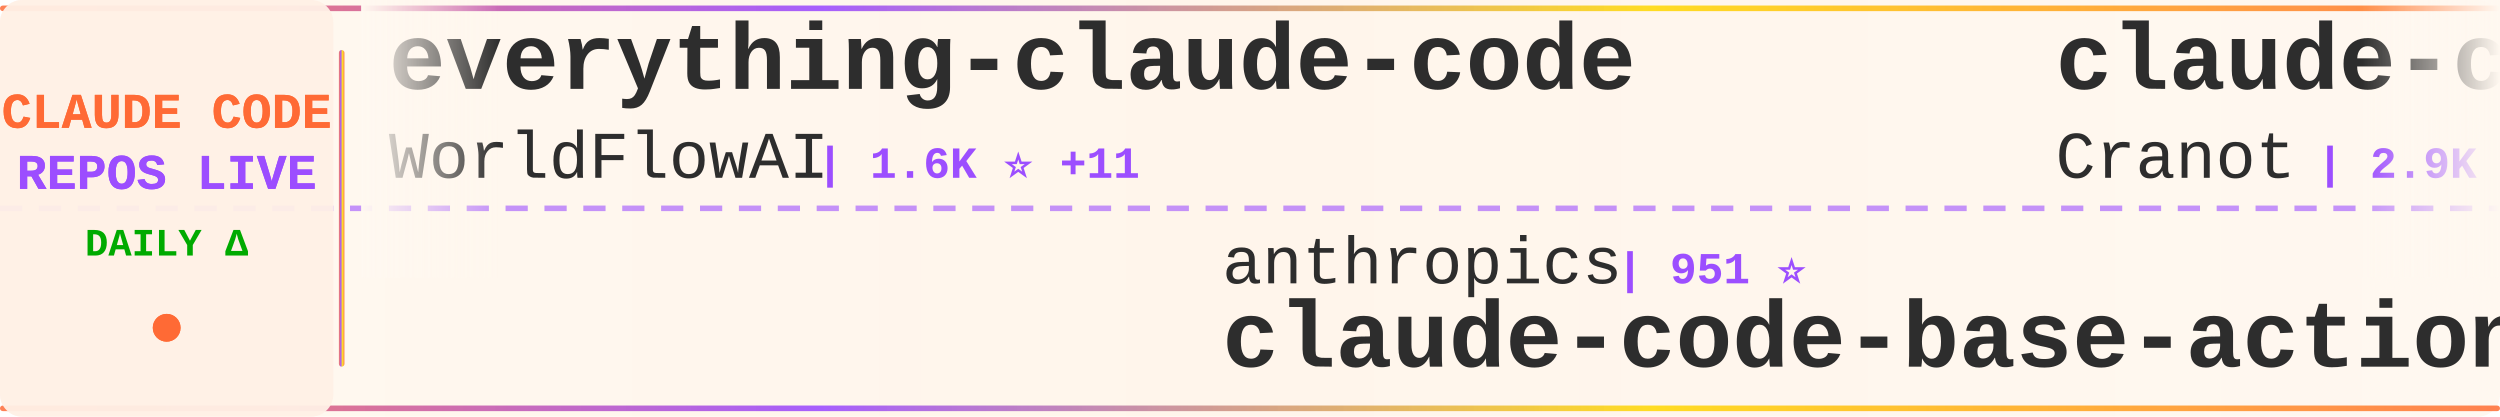
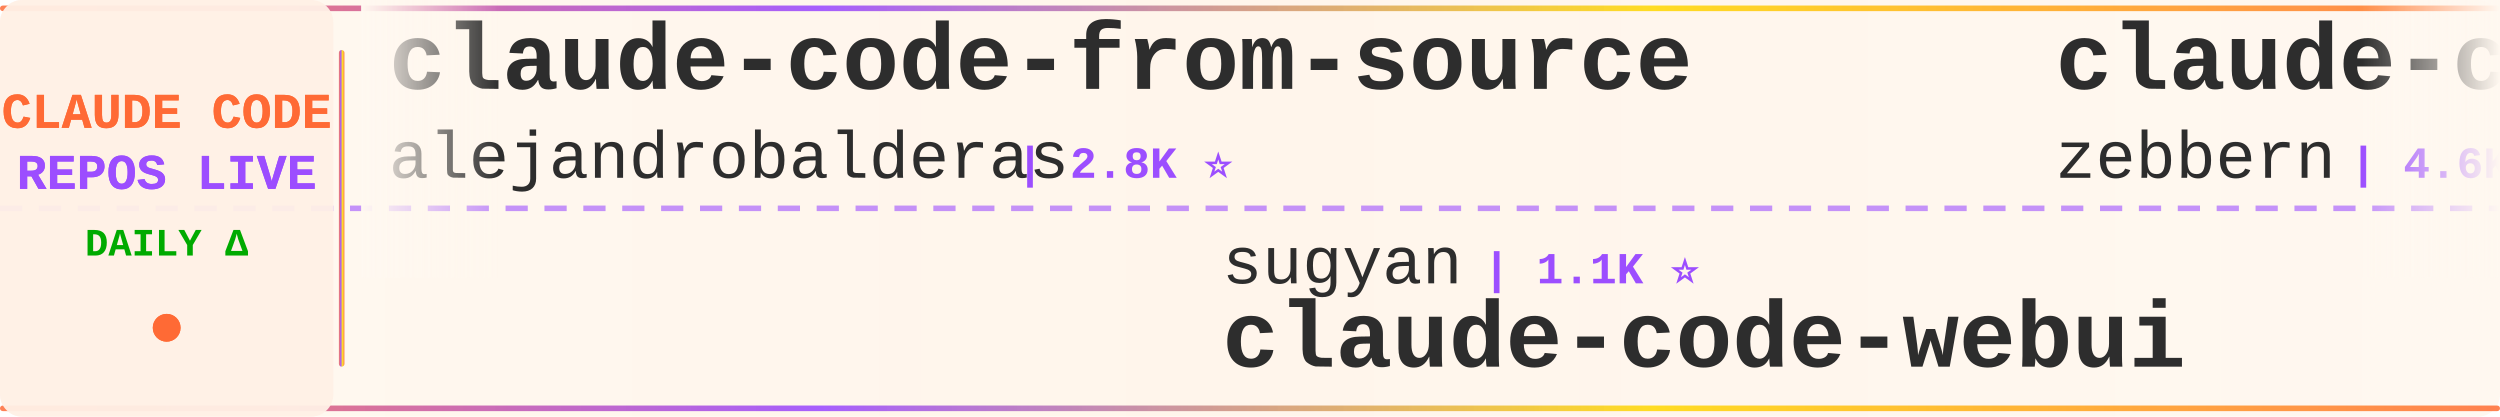
<svg xmlns="http://www.w3.org/2000/svg" width="900" height="150">
  <defs>
    <linearGradient id="tickerBg" x1="0%" y1="0%" x2="100%" y2="0%">
      <stop offset="0%" style="stop-color:#fff8f0;stop-opacity:0.98" />
      <stop offset="50%" style="stop-color:#fff5eb;stop-opacity:1" />
      <stop offset="100%" style="stop-color:#fff8f0;stop-opacity:0.98" />
    </linearGradient>
    <linearGradient id="borderGrad" x1="0%" y1="0%" x2="100%" y2="0%">
      <stop offset="0%" style="stop-color:#FF6B35;stop-opacity:0.85">
        <animate attributeName="stop-opacity" values="0.85;1;0.85" dur="2s" repeatCount="indefinite" />
      </stop>
      <stop offset="33%" style="stop-color:#9C4EFF;stop-opacity:0.9">
        <animate attributeName="stop-opacity" values="0.9;1;0.9" dur="2.2s" repeatCount="indefinite" />
      </stop>
      <stop offset="66%" style="stop-color:#FFD700;stop-opacity:0.85">
        <animate attributeName="stop-opacity" values="0.85;1;0.85" dur="1.8s" repeatCount="indefinite" />
      </stop>
      <stop offset="100%" style="stop-color:#FF6B35;stop-opacity:0.85">
        <animate attributeName="stop-opacity" values="0.85;1;0.85" dur="2s" repeatCount="indefinite" />
      </stop>
    </linearGradient>
    <filter id="textGlow">
      <feGaussianBlur stdDeviation="0.15" result="coloredBlur" />
      <feMerge>
        <feMergeNode in="coloredBlur" />
        <feMergeNode in="SourceGraphic" />
      </feMerge>
    </filter>
    <filter id="metricGlow">
      <feGaussianBlur stdDeviation="0.2" result="coloredBlur" />
      <feMerge>
        <feMergeNode in="coloredBlur" />
        <feMergeNode in="SourceGraphic" />
      </feMerge>
    </filter>
    <linearGradient id="leftFade" x1="0%" y1="0%" x2="100%" y2="0%">
      <stop offset="0%" style="stop-color:#fff8f0;stop-opacity:1" />
      <stop offset="100%" style="stop-color:#fff8f0;stop-opacity:0" />
    </linearGradient>
    <linearGradient id="rightFade" x1="0%" y1="0%" x2="100%" y2="0%">
      <stop offset="0%" style="stop-color:#fff8f0;stop-opacity:0" />
      <stop offset="100%" style="stop-color:#fff8f0;stop-opacity:1" />
    </linearGradient>
  </defs>
  <rect width="900" height="150" fill="url(#tickerBg)" rx="8" />
  <rect x="0" y="2" width="900" height="2" fill="url(#borderGrad)" rx="1" />
  <rect x="0" y="146" width="900" height="2" fill="url(#borderGrad)" rx="1" />
  <line x1="0" y1="75" x2="900" y2="75" stroke="#9C4EFF" stroke-width="2" stroke-dasharray="8 6" opacity="0.6" />
  <rect x="0" y="0" width="120" height="150" fill="#fff0e6" opacity="0.95" rx="8" />
  <text x="60" y="46" font-family="'Courier New', monospace" font-size="18" font-weight="bold" fill="#FF6B35" text-anchor="middle" filter="url(#textGlow)">
    CLAUDE CODE
  </text>
  <text x="60" y="68" font-family="'Courier New', monospace" font-size="18" font-weight="bold" fill="#9C4EFF" text-anchor="middle" filter="url(#textGlow)">
    REPOS LIVE
  </text>
  <text x="60" y="92" font-family="'Courier New', monospace" font-size="14" font-weight="bold" fill="#00aa00" text-anchor="middle">
    DAILY Δ
  </text>
  <circle cx="60" cy="118" r="5" fill="#FF6B35" filter="url(#metricGlow)">
    <animate attributeName="r" values="4;6;4" dur="1.5s" repeatCount="indefinite" />
    <animate attributeName="opacity" values="0.6;1;0.6" dur="1.5s" repeatCount="indefinite" />
  </circle>
  <rect x="122" y="18" width="2" height="114" fill="url(#borderGrad)" rx="1" />
  <clipPath id="tickerClip">
    <rect x="130" y="0" width="770" height="150" />
  </clipPath>
  <g clip-path="url(#tickerClip)">
    <g id="tickerItems">
      <animateTransform attributeName="transform" attributeType="XML" type="translate" from="0 0" to="-3000 0" dur="54s" repeatCount="indefinite" />
      <g transform="translate(0, 0)">
-         <text x="140" y="32" font-family="'Courier New', monospace" font-size="34" font-weight="bold" fill="#2d2d2d">everything-claude-code</text>
-         <text x="140" y="64" font-family="'Courier New', monospace" font-size="24" font-weight="normal" fill="#2d2d2d" opacity="1.0">WorldFlowAI</text>
-         <text x="294" y="64" font-family="'Courier New', monospace" font-size="16" font-weight="bold" fill="#9C4EFF"> | 1.6K ⭐ +11</text>
+         <text x="140" y="32" font-family="'Courier New', monospace" font-size="34" font-weight="bold" fill="#2d2d2d">claude-code-from-source</text>
+         <text x="140" y="64" font-family="'Courier New', monospace" font-size="24" font-weight="normal" fill="#2d2d2d" opacity="1.0">alejandrobalderas</text>
+         <text x="366" y="64" font-family="'Courier New', monospace" font-size="16" font-weight="bold" fill="#9C4EFF"> | 2.8K ⭐</text>
      </g>
      <g transform="translate(300, 0)">
-         <text x="140" y="102" font-family="'Courier New', monospace" font-size="24" font-weight="normal" fill="#2d2d2d" opacity="1.0">anthropics</text>
-         <text x="282" y="102" font-family="'Courier New', monospace" font-size="16" font-weight="bold" fill="#9C4EFF"> | 951 ⭐</text>
-         <text x="140" y="132" font-family="'Courier New', monospace" font-size="34" font-weight="bold" fill="#2d2d2d">claude-code-base-action</text>
+         <text x="140" y="102" font-family="'Courier New', monospace" font-size="24" font-weight="normal" fill="#2d2d2d" opacity="1.0">sugyan</text>
+         <text x="234" y="102" font-family="'Courier New', monospace" font-size="16" font-weight="bold" fill="#9C4EFF"> | 1.1K ⭐</text>
+         <text x="140" y="132" font-family="'Courier New', monospace" font-size="34" font-weight="bold" fill="#2d2d2d">claude-code-webui</text>
      </g>
      <g transform="translate(600, 0)">
        <text x="140" y="32" font-family="'Courier New', monospace" font-size="34" font-weight="bold" fill="#2d2d2d">claude-code-guide</text>
-         <text x="140" y="64" font-family="'Courier New', monospace" font-size="24" font-weight="normal" fill="#2d2d2d" opacity="1.0">Cranot</text>
-         <text x="234" y="64" font-family="'Courier New', monospace" font-size="16" font-weight="bold" fill="#9C4EFF"> | 2.9K ⭐</text>
+         <text x="140" y="64" font-family="'Courier New', monospace" font-size="24" font-weight="normal" fill="#2d2d2d" opacity="1.0">zebbern</text>
+         <text x="246" y="64" font-family="'Courier New', monospace" font-size="16" font-weight="bold" fill="#9C4EFF"> | 4.6K ⭐</text>
      </g>
      <g transform="translate(900, 0)">
-         <text x="140" y="102" font-family="'Courier New', monospace" font-size="24" font-weight="normal" fill="#2d2d2d" opacity="1.0">1rgs</text>
-         <text x="210" y="102" font-family="'Courier New', monospace" font-size="16" font-weight="bold" fill="#9C4EFF"> | 3.7K ⭐</text>
-         <text x="140" y="132" font-family="'Courier New', monospace" font-size="34" font-weight="bold" fill="#2d2d2d">claude-code-proxy</text>
+         <text x="140" y="102" font-family="'Courier New', monospace" font-size="24" font-weight="normal" fill="#2d2d2d" opacity="1.0">multica-ai</text>
+         <text x="282" y="102" font-family="'Courier New', monospace" font-size="16" font-weight="bold" fill="#9C4EFF"> | 205.2K ⭐ +56</text>
+         <text x="140" y="132" font-family="'Courier New', monospace" font-size="34" font-weight="bold" fill="#2d2d2d">andrej-karpathy-skills</text>
      </g>
      <g transform="translate(1200, 0)">
-         <text x="140" y="32" font-family="'Courier New', monospace" font-size="34" font-weight="bold" fill="#2d2d2d">claude-code-best-practic...</text>
-         <text x="140" y="64" font-family="'Courier New', monospace" font-size="24" font-weight="normal" fill="#2d2d2d" opacity="1.0">shanraisshan</text>
-         <text x="306" y="64" font-family="'Courier New', monospace" font-size="16" font-weight="bold" fill="#9C4EFF"> | 64.9K ⭐ +5</text>
+         <text x="140" y="32" font-family="'Courier New', monospace" font-size="34" font-weight="bold" fill="#2d2d2d">claude-code-sourcemap</text>
+         <text x="140" y="64" font-family="'Courier New', monospace" font-size="24" font-weight="normal" fill="#2d2d2d" opacity="1.0">ChinaSiro</text>
+         <text x="270" y="64" font-family="'Courier New', monospace" font-size="16" font-weight="bold" fill="#9C4EFF"> | 9.6K ⭐</text>
      </g>
      <g transform="translate(1500, 0)">
-         <text x="140" y="102" font-family="'Courier New', monospace" font-size="24" font-weight="normal" fill="#2d2d2d" opacity="1.0">JrCx7scC</text>
-         <text x="258" y="102" font-family="'Courier New', monospace" font-size="16" font-weight="bold" fill="#9C4EFF"> | 374 ⭐</text>
-         <text x="140" y="132" font-family="'Courier New', monospace" font-size="34" font-weight="bold" fill="#2d2d2d">claude-code-source</text>
+         <text x="140" y="102" font-family="'Courier New', monospace" font-size="24" font-weight="normal" fill="#2d2d2d" opacity="1.0">FlorianBruniaux</text>
+         <text x="342" y="102" font-family="'Courier New', monospace" font-size="16" font-weight="bold" fill="#9C4EFF"> | 5.8K ⭐ +1</text>
+         <text x="140" y="132" font-family="'Courier New', monospace" font-size="34" font-weight="bold" fill="#2d2d2d">claude-code-ultimate-gui...</text>
      </g>
      <g transform="translate(1800, 0)">
-         <text x="140" y="32" font-family="'Courier New', monospace" font-size="34" font-weight="bold" fill="#2d2d2d">claude-code-skills</text>
-         <text x="140" y="64" font-family="'Courier New', monospace" font-size="24" font-weight="normal" fill="#2d2d2d" opacity="1.0">daymade</text>
-         <text x="246" y="64" font-family="'Courier New', monospace" font-size="16" font-weight="bold" fill="#9C4EFF"> | 1.3K ⭐ +1.3K</text>
+         <text x="140" y="32" font-family="'Courier New', monospace" font-size="34" font-weight="bold" fill="#2d2d2d">claude-code-reverse</text>
+         <text x="140" y="64" font-family="'Courier New', monospace" font-size="24" font-weight="normal" fill="#2d2d2d" opacity="1.0">Yuyz0112</text>
+         <text x="258" y="64" font-family="'Courier New', monospace" font-size="16" font-weight="bold" fill="#9C4EFF"> | 2.4K ⭐</text>
      </g>
      <g transform="translate(2100, 0)">
-         <text x="140" y="102" font-family="'Courier New', monospace" font-size="24" font-weight="normal" fill="#2d2d2d" opacity="1.0">chauncygu</text>
-         <text x="270" y="102" font-family="'Courier New', monospace" font-size="16" font-weight="bold" fill="#9C4EFF"> | 2.8K ⭐</text>
-         <text x="140" y="132" font-family="'Courier New', monospace" font-size="34" font-weight="bold" fill="#2d2d2d">collection-claude-code-s...</text>
+         <text x="140" y="102" font-family="'Courier New', monospace" font-size="24" font-weight="normal" fill="#2d2d2d" opacity="1.0">anthropics</text>
+         <text x="282" y="102" font-family="'Courier New', monospace" font-size="16" font-weight="bold" fill="#9C4EFF"> | 171.0K ⭐ +26</text>
+         <text x="140" y="132" font-family="'Courier New', monospace" font-size="34" font-weight="bold" fill="#2d2d2d">skills</text>
      </g>
      <g transform="translate(2400, 0)">
-         <text x="140" y="32" font-family="'Courier New', monospace" font-size="34" font-weight="bold" fill="#2d2d2d">claude-code-transcripts</text>
-         <text x="140" y="64" font-family="'Courier New', monospace" font-size="24" font-weight="normal" fill="#2d2d2d" opacity="1.0">simonw</text>
-         <text x="234" y="64" font-family="'Courier New', monospace" font-size="16" font-weight="bold" fill="#9C4EFF"> | 1.7K ⭐</text>
+         <text x="140" y="32" font-family="'Courier New', monospace" font-size="34" font-weight="bold" fill="#2d2d2d">claude-code-base-action</text>
+         <text x="140" y="64" font-family="'Courier New', monospace" font-size="24" font-weight="normal" fill="#2d2d2d" opacity="1.0">anthropics</text>
+         <text x="282" y="64" font-family="'Courier New', monospace" font-size="16" font-weight="bold" fill="#9C4EFF"> | 951 ⭐</text>
      </g>
      <g transform="translate(2700, 0)">
-         <text x="140" y="102" font-family="'Courier New', monospace" font-size="24" font-weight="normal" fill="#2d2d2d" opacity="1.0">anthropics</text>
-         <text x="282" y="102" font-family="'Courier New', monospace" font-size="16" font-weight="bold" fill="#9C4EFF"> | 6.0K ⭐</text>
-         <text x="140" y="132" font-family="'Courier New', monospace" font-size="34" font-weight="bold" fill="#2d2d2d">claude-code-security-rev...</text>
+         <text x="140" y="102" font-family="'Courier New', monospace" font-size="24" font-weight="normal" fill="#2d2d2d" opacity="1.0">Cranot</text>
+         <text x="234" y="102" font-family="'Courier New', monospace" font-size="16" font-weight="bold" fill="#9C4EFF"> | 2.9K ⭐</text>
+         <text x="140" y="132" font-family="'Courier New', monospace" font-size="34" font-weight="bold" fill="#2d2d2d">claude-code-guide</text>
      </g>
      <g transform="translate(3000, 0)">
-         <text x="140" y="32" font-family="'Courier New', monospace" font-size="34" font-weight="bold" fill="#2d2d2d">everything-claude-code</text>
-         <text x="140" y="64" font-family="'Courier New', monospace" font-size="24" font-weight="normal" fill="#2d2d2d" opacity="1.0">WorldFlowAI</text>
-         <text x="294" y="64" font-family="'Courier New', monospace" font-size="16" font-weight="bold" fill="#9C4EFF"> | 1.6K ⭐ +11</text>
+         <text x="140" y="32" font-family="'Courier New', monospace" font-size="34" font-weight="bold" fill="#2d2d2d">claude-code-from-source</text>
+         <text x="140" y="64" font-family="'Courier New', monospace" font-size="24" font-weight="normal" fill="#2d2d2d" opacity="1.0">alejandrobalderas</text>
+         <text x="366" y="64" font-family="'Courier New', monospace" font-size="16" font-weight="bold" fill="#9C4EFF"> | 2.8K ⭐</text>
      </g>
      <g transform="translate(3300, 0)">
-         <text x="140" y="102" font-family="'Courier New', monospace" font-size="24" font-weight="normal" fill="#2d2d2d" opacity="1.0">anthropics</text>
-         <text x="282" y="102" font-family="'Courier New', monospace" font-size="16" font-weight="bold" fill="#9C4EFF"> | 951 ⭐</text>
-         <text x="140" y="132" font-family="'Courier New', monospace" font-size="34" font-weight="bold" fill="#2d2d2d">claude-code-base-action</text>
+         <text x="140" y="102" font-family="'Courier New', monospace" font-size="24" font-weight="normal" fill="#2d2d2d" opacity="1.0">sugyan</text>
+         <text x="234" y="102" font-family="'Courier New', monospace" font-size="16" font-weight="bold" fill="#9C4EFF"> | 1.1K ⭐</text>
+         <text x="140" y="132" font-family="'Courier New', monospace" font-size="34" font-weight="bold" fill="#2d2d2d">claude-code-webui</text>
      </g>
      <g transform="translate(3600, 0)">
        <text x="140" y="32" font-family="'Courier New', monospace" font-size="34" font-weight="bold" fill="#2d2d2d">claude-code-guide</text>
-         <text x="140" y="64" font-family="'Courier New', monospace" font-size="24" font-weight="normal" fill="#2d2d2d" opacity="1.0">Cranot</text>
-         <text x="234" y="64" font-family="'Courier New', monospace" font-size="16" font-weight="bold" fill="#9C4EFF"> | 2.9K ⭐</text>
+         <text x="140" y="64" font-family="'Courier New', monospace" font-size="24" font-weight="normal" fill="#2d2d2d" opacity="1.0">zebbern</text>
+         <text x="246" y="64" font-family="'Courier New', monospace" font-size="16" font-weight="bold" fill="#9C4EFF"> | 4.6K ⭐</text>
      </g>
      <g transform="translate(3900, 0)">
-         <text x="140" y="102" font-family="'Courier New', monospace" font-size="24" font-weight="normal" fill="#2d2d2d" opacity="1.0">1rgs</text>
-         <text x="210" y="102" font-family="'Courier New', monospace" font-size="16" font-weight="bold" fill="#9C4EFF"> | 3.7K ⭐</text>
-         <text x="140" y="132" font-family="'Courier New', monospace" font-size="34" font-weight="bold" fill="#2d2d2d">claude-code-proxy</text>
+         <text x="140" y="102" font-family="'Courier New', monospace" font-size="24" font-weight="normal" fill="#2d2d2d" opacity="1.0">multica-ai</text>
+         <text x="282" y="102" font-family="'Courier New', monospace" font-size="16" font-weight="bold" fill="#9C4EFF"> | 205.2K ⭐ +56</text>
+         <text x="140" y="132" font-family="'Courier New', monospace" font-size="34" font-weight="bold" fill="#2d2d2d">andrej-karpathy-skills</text>
      </g>
    </g>
  </g>
  <rect x="130" y="0" width="50" height="100" fill="url(#leftFade)" />
  <rect x="850" y="0" width="50" height="100" fill="url(#rightFade)" />
</svg>
